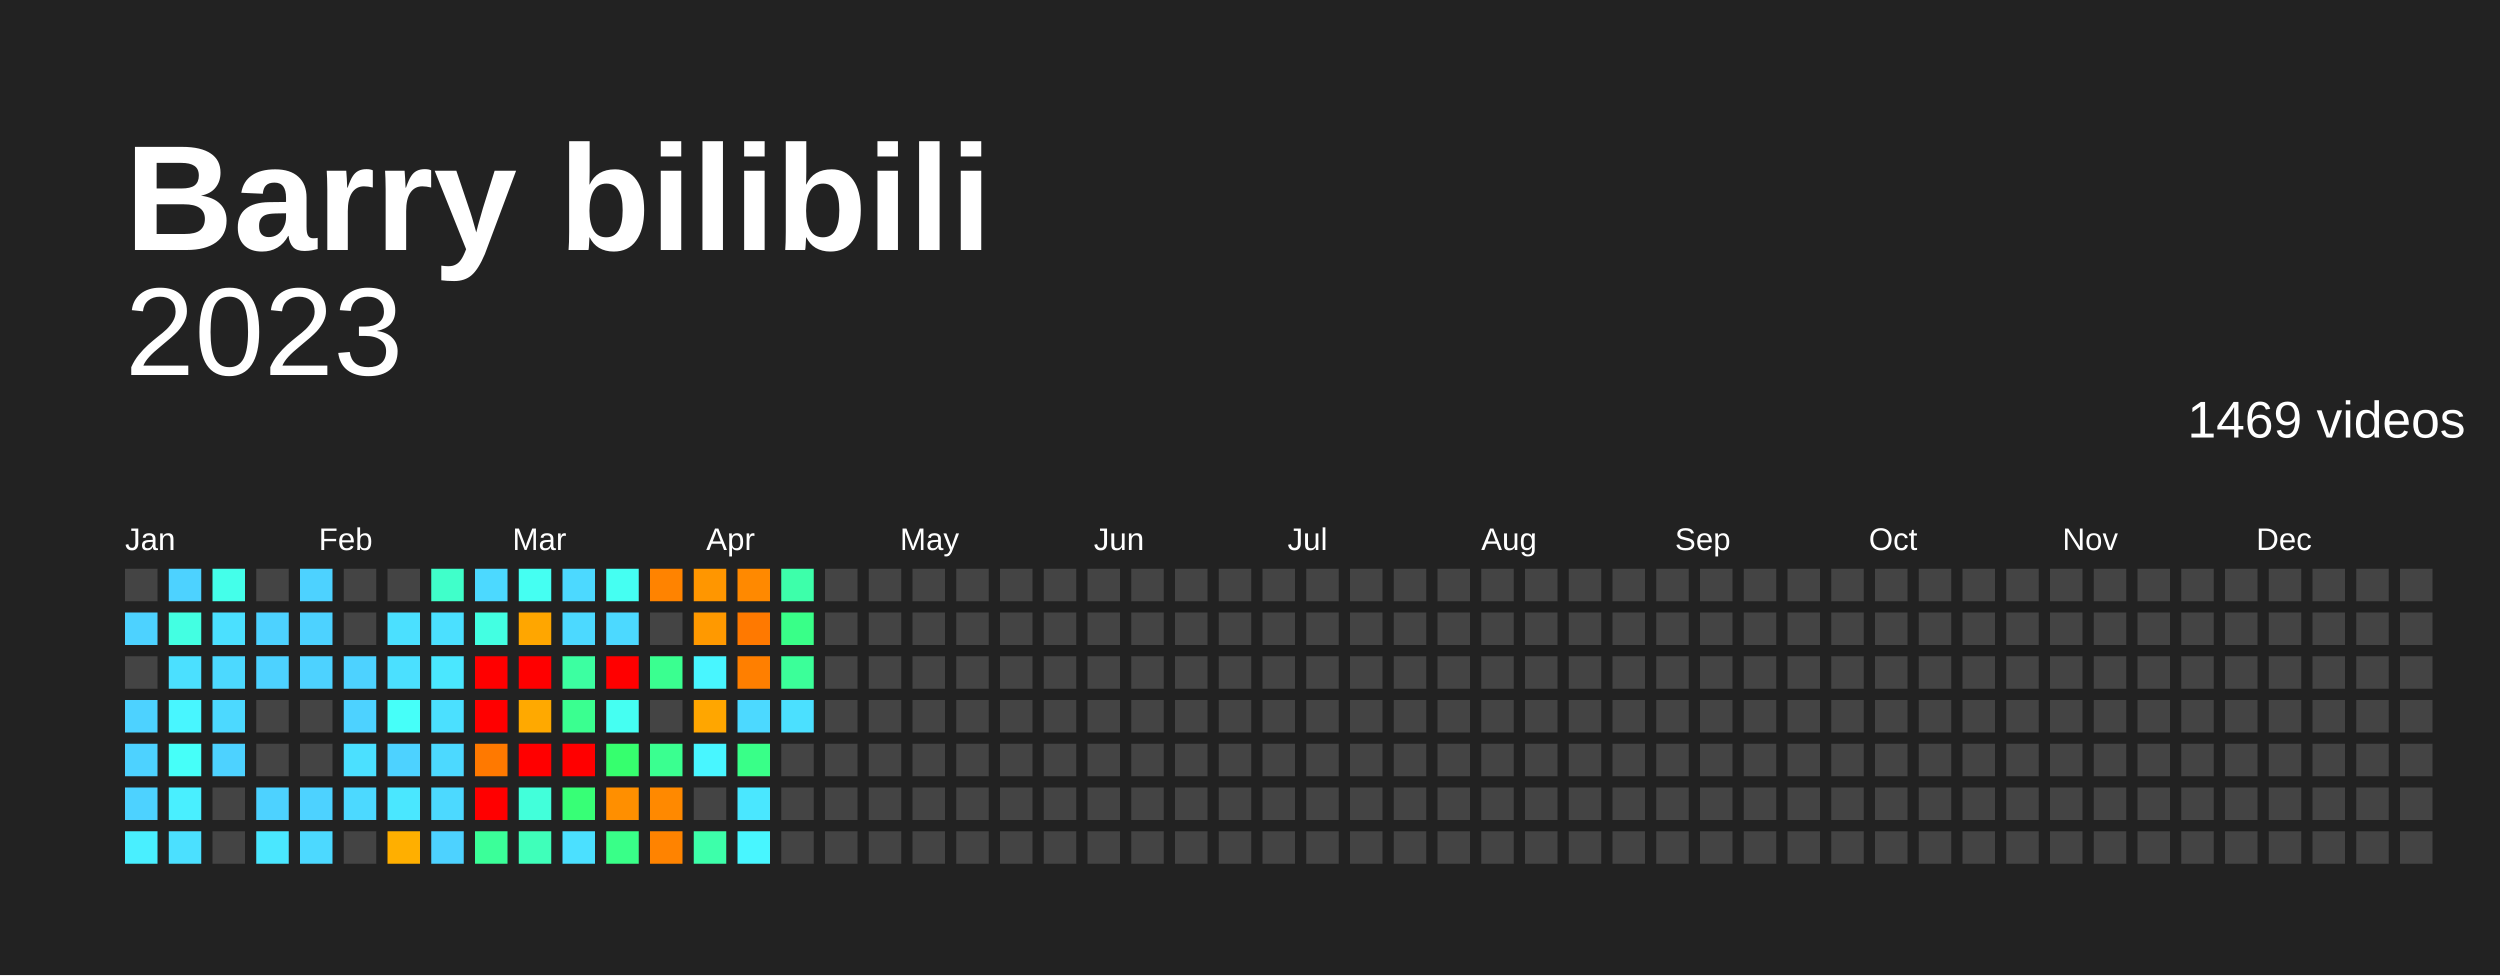
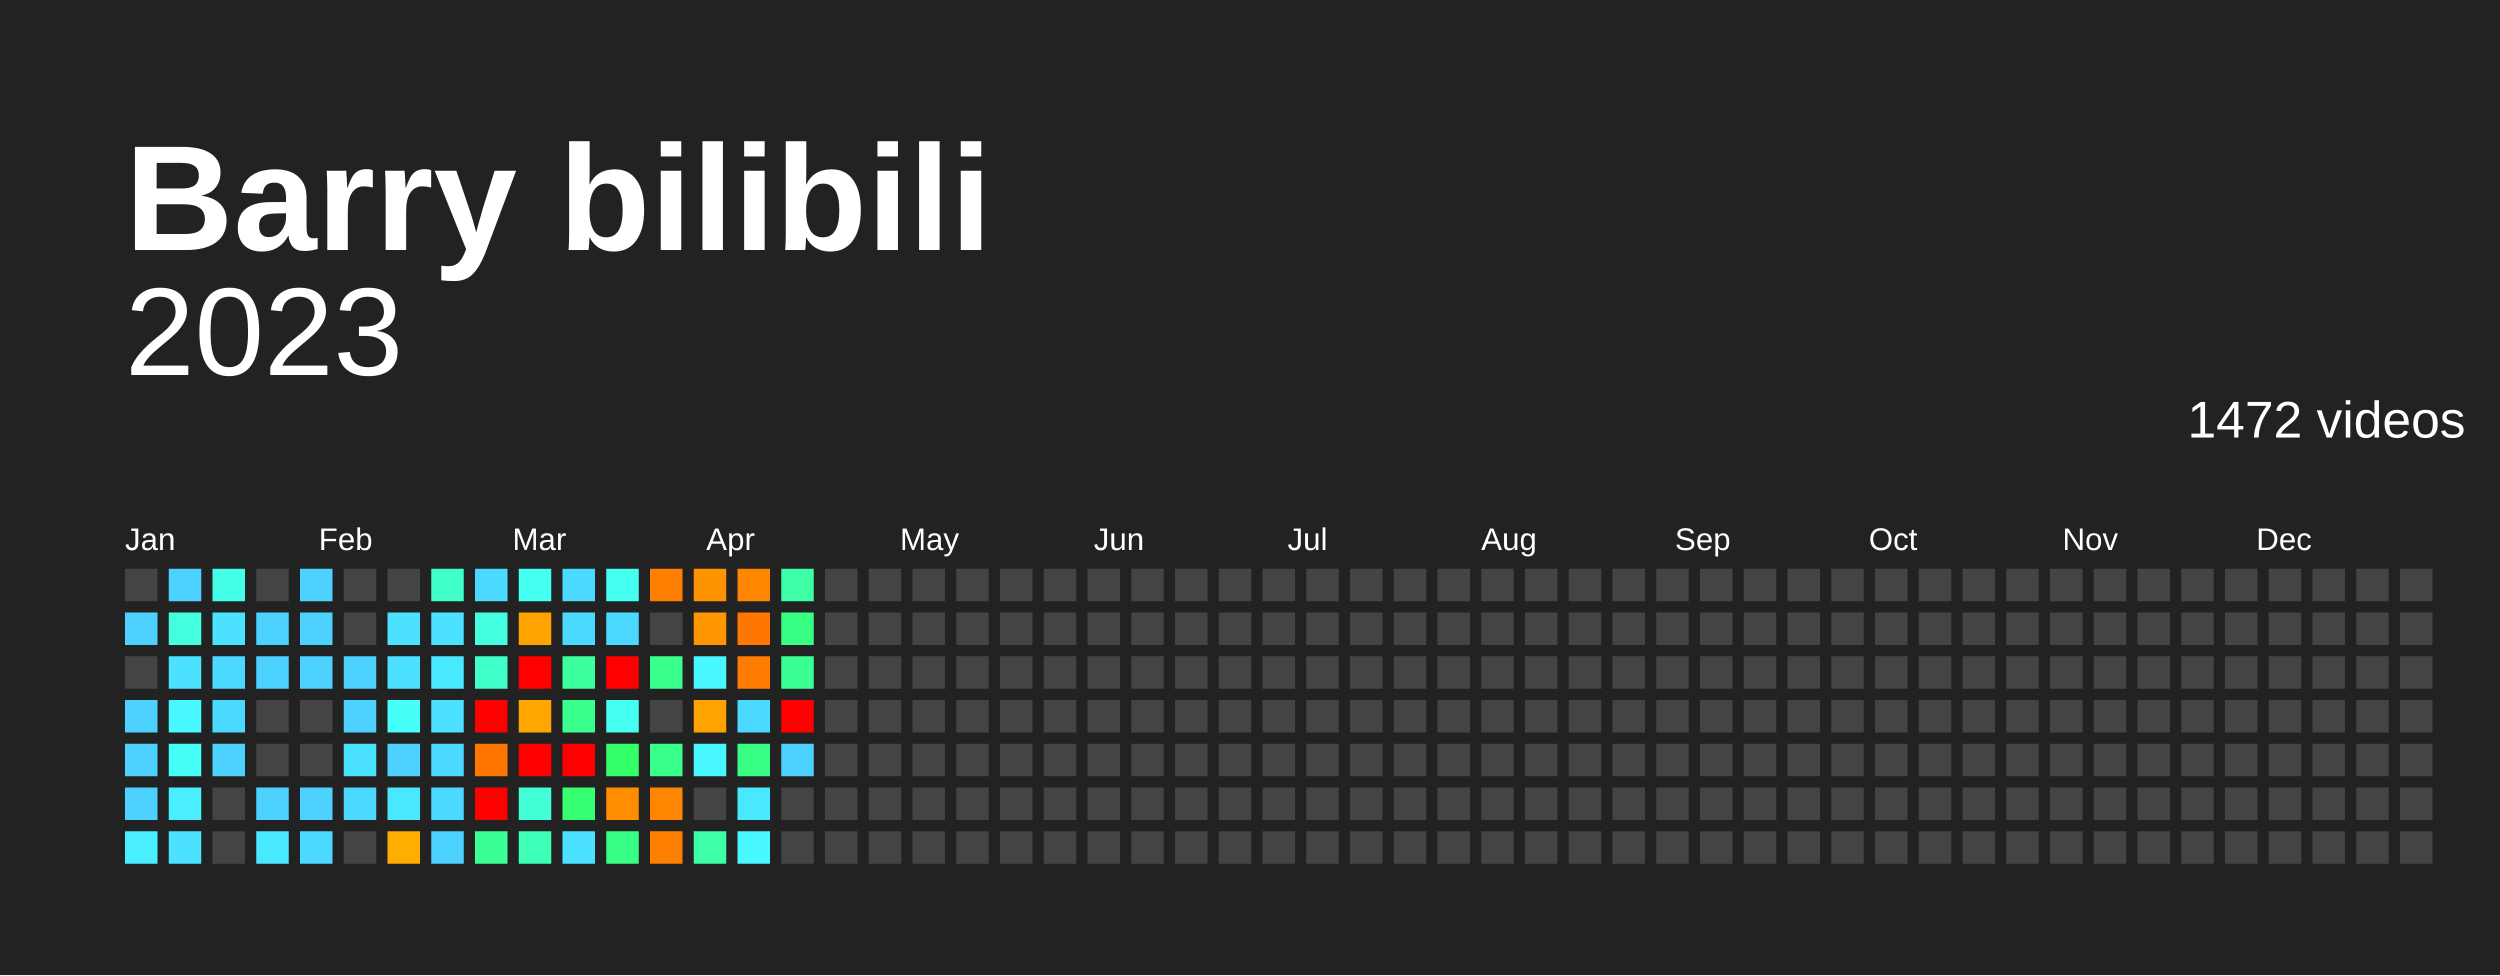
<svg xmlns="http://www.w3.org/2000/svg" baseProfile="full" height="78mm" version="1.1" viewBox="0,0,200,78" width="200mm">
  <defs />
  <rect fill="#222222" height="78" width="200" x="0" y="0" />
  <text fill="#FFFFFF" style="font-size:12px; font-family:Arial; font-weight:bold;" x="10" y="20">Barry bilibili</text>
  <text alignment-baseline="hanging" fill="#FFFFFF" style="font-size:10.0px; font-family:Arial;" x="10" y="30">2023</text>
-   <text alignment-baseline="hanging" fill="#FFFFFF" style="font-size:4.125px; font-family:Arial;" x="175" y="35">1469 videos</text>
+   <text alignment-baseline="hanging" fill="#FFFFFF" style="font-size:4.125px; font-family:Arial;" x="175" y="35">1472 videos</text>
  <text fill="#FFFFFF" style="font-size:2.5px; font-family:Arial" x="10.0" y="44">Jan</text>
  <text fill="#FFFFFF" style="font-size:2.5px; font-family:Arial" x="25.5" y="44">Feb</text>
  <text fill="#FFFFFF" style="font-size:2.5px; font-family:Arial" x="41.0" y="44">Mar</text>
  <text fill="#FFFFFF" style="font-size:2.5px; font-family:Arial" x="56.5" y="44">Apr</text>
  <text fill="#FFFFFF" style="font-size:2.5px; font-family:Arial" x="72.0" y="44">May</text>
  <text fill="#FFFFFF" style="font-size:2.5px; font-family:Arial" x="87.5" y="44">Jun</text>
  <text fill="#FFFFFF" style="font-size:2.5px; font-family:Arial" x="103.0" y="44">Jul</text>
  <text fill="#FFFFFF" style="font-size:2.5px; font-family:Arial" x="118.5" y="44">Aug</text>
  <text fill="#FFFFFF" style="font-size:2.5px; font-family:Arial" x="134.0" y="44">Sep</text>
  <text fill="#FFFFFF" style="font-size:2.5px; font-family:Arial" x="149.5" y="44">Oct</text>
  <text fill="#FFFFFF" style="font-size:2.5px; font-family:Arial" x="165.0" y="44">Nov</text>
  <text fill="#FFFFFF" style="font-size:2.5px; font-family:Arial" x="180.5" y="44">Dec</text>
  <rect fill="#444444" height="2.6" width="2.6" x="10.0" y="45.5" />
  <rect fill="#4dd2ff" height="2.6" width="2.6" x="10.0" y="49.0" />
  <rect fill="#444444" height="2.6" width="2.6" x="10.0" y="52.5" />
  <rect fill="#4dd2ff" height="2.6" width="2.6" x="10.0" y="56.0" />
  <rect fill="#4dd2ff" height="2.6" width="2.6" x="10.0" y="59.5" />
  <rect fill="#4dd2ff" height="2.6" width="2.6" x="10.0" y="63.0" />
  <rect fill="#49efff" height="2.6" width="2.6" x="10.0" y="66.5" />
  <rect fill="#4dd2ff" height="2.6" width="2.6" x="13.5" y="45.5" />
-   <rect fill="#43ffe2" height="2.6" width="2.6" x="13.5" y="49.0" />
-   <rect fill="#4be0ff" height="2.6" width="2.6" x="13.5" y="52.5" />
-   <rect fill="#48f6ff" height="2.6" width="2.6" x="13.5" y="56.0" />
-   <rect fill="#46fff9" height="2.6" width="2.6" x="13.5" y="59.5" />
+   <rect fill="#43ffe0" height="2.6" width="2.6" x="13.5" y="49.0" />
+   <rect fill="#4be1ff" height="2.6" width="2.6" x="13.5" y="52.5" />
+   <rect fill="#48f7ff" height="2.6" width="2.6" x="13.5" y="56.0" />
+   <rect fill="#46fff8" height="2.6" width="2.6" x="13.5" y="59.5" />
  <rect fill="#49efff" height="2.6" width="2.6" x="13.5" y="63.0" />
-   <rect fill="#4be0ff" height="2.6" width="2.6" x="13.5" y="66.5" />
-   <rect fill="#44ffea" height="2.6" width="2.6" x="17.0" y="45.5" />
-   <rect fill="#4be0ff" height="2.6" width="2.6" x="17.0" y="49.0" />
+   <rect fill="#4be1ff" height="2.6" width="2.6" x="13.5" y="66.5" />
+   <rect fill="#44ffe8" height="2.6" width="2.6" x="17.0" y="45.5" />
+   <rect fill="#4be1ff" height="2.6" width="2.6" x="17.0" y="49.0" />
  <rect fill="#4cd9ff" height="2.6" width="2.6" x="17.0" y="52.5" />
  <rect fill="#4cd9ff" height="2.6" width="2.6" x="17.0" y="56.0" />
  <rect fill="#4dd2ff" height="2.6" width="2.6" x="17.0" y="59.5" />
  <rect fill="#444444" height="2.6" width="2.6" x="17.0" y="63.0" />
  <rect fill="#444444" height="2.6" width="2.6" x="17.0" y="66.5" />
  <rect fill="#444444" height="2.6" width="2.6" x="20.5" y="45.5" />
  <rect fill="#4dd2ff" height="2.6" width="2.6" x="20.5" y="49.0" />
  <rect fill="#4dd2ff" height="2.6" width="2.6" x="20.5" y="52.5" />
  <rect fill="#444444" height="2.6" width="2.6" x="20.5" y="56.0" />
  <rect fill="#444444" height="2.6" width="2.6" x="20.5" y="59.5" />
  <rect fill="#4dd2ff" height="2.6" width="2.6" x="20.5" y="63.0" />
-   <rect fill="#4ae7ff" height="2.6" width="2.6" x="20.5" y="66.5" />
+   <rect fill="#4ae8ff" height="2.6" width="2.6" x="20.5" y="66.5" />
  <rect fill="#4dd2ff" height="2.6" width="2.6" x="24.0" y="45.5" />
  <rect fill="#4dd2ff" height="2.6" width="2.6" x="24.0" y="49.0" />
  <rect fill="#4dd2ff" height="2.6" width="2.6" x="24.0" y="52.5" />
  <rect fill="#444444" height="2.6" width="2.6" x="24.0" y="56.0" />
  <rect fill="#444444" height="2.6" width="2.6" x="24.0" y="59.5" />
  <rect fill="#4dd2ff" height="2.6" width="2.6" x="24.0" y="63.0" />
  <rect fill="#4cd9ff" height="2.6" width="2.6" x="24.0" y="66.5" />
  <rect fill="#444444" height="2.6" width="2.6" x="27.5" y="45.5" />
  <rect fill="#444444" height="2.6" width="2.6" x="27.5" y="49.0" />
  <rect fill="#4dd2ff" height="2.6" width="2.6" x="27.5" y="52.5" />
  <rect fill="#4dd2ff" height="2.6" width="2.6" x="27.5" y="56.0" />
-   <rect fill="#4be0ff" height="2.6" width="2.6" x="27.5" y="59.5" />
+   <rect fill="#4be1ff" height="2.6" width="2.6" x="27.5" y="59.5" />
  <rect fill="#4cd9ff" height="2.6" width="2.6" x="27.5" y="63.0" />
  <rect fill="#444444" height="2.6" width="2.6" x="27.5" y="66.5" />
  <rect fill="#444444" height="2.6" width="2.6" x="31.0" y="45.5" />
-   <rect fill="#4be0ff" height="2.6" width="2.6" x="31.0" y="49.0" />
-   <rect fill="#4be0ff" height="2.6" width="2.6" x="31.0" y="52.5" />
-   <rect fill="#46fff9" height="2.6" width="2.6" x="31.0" y="56.0" />
+   <rect fill="#4be1ff" height="2.6" width="2.6" x="31.0" y="49.0" />
+   <rect fill="#4be1ff" height="2.6" width="2.6" x="31.0" y="52.5" />
+   <rect fill="#46fff8" height="2.6" width="2.6" x="31.0" y="56.0" />
  <rect fill="#4dd2ff" height="2.6" width="2.6" x="31.0" y="59.5" />
-   <rect fill="#4ae7ff" height="2.6" width="2.6" x="31.0" y="63.0" />
-   <rect fill="#ffaf00" height="2.6" width="2.6" x="31.0" y="66.5" />
-   <rect fill="#40ffca" height="2.6" width="2.6" x="34.5" y="45.5" />
-   <rect fill="#4be0ff" height="2.6" width="2.6" x="34.5" y="49.0" />
-   <rect fill="#4ae7ff" height="2.6" width="2.6" x="34.5" y="52.5" />
-   <rect fill="#4be0ff" height="2.6" width="2.6" x="34.5" y="56.0" />
+   <rect fill="#4ae8ff" height="2.6" width="2.6" x="31.0" y="63.0" />
+   <rect fill="#ffad00" height="2.6" width="2.6" x="31.0" y="66.5" />
+   <rect fill="#40ffc8" height="2.6" width="2.6" x="34.5" y="45.5" />
+   <rect fill="#4be1ff" height="2.6" width="2.6" x="34.5" y="49.0" />
+   <rect fill="#4ae8ff" height="2.6" width="2.6" x="34.5" y="52.5" />
+   <rect fill="#4be1ff" height="2.6" width="2.6" x="34.5" y="56.0" />
  <rect fill="#4cd9ff" height="2.6" width="2.6" x="34.5" y="59.5" />
  <rect fill="#4cd9ff" height="2.6" width="2.6" x="34.5" y="63.0" />
  <rect fill="#4dd2ff" height="2.6" width="2.6" x="34.5" y="66.5" />
  <rect fill="#4cd9ff" height="2.6" width="2.6" x="38.0" y="45.5" />
-   <rect fill="#43ffe2" height="2.6" width="2.6" x="38.0" y="49.0" />
-   <rect fill="red" height="2.6" width="2.6" x="38.0" y="52.5" />
+   <rect fill="#43ffe0" height="2.6" width="2.6" x="38.0" y="49.0" />
+   <rect fill="#40ffc8" height="2.6" width="2.6" x="38.0" y="52.5" />
  <rect fill="red" height="2.6" width="2.6" x="38.0" y="56.0" />
-   <rect fill="#ff7900" height="2.6" width="2.6" x="38.0" y="59.5" />
+   <rect fill="#ff7600" height="2.6" width="2.6" x="38.0" y="59.5" />
  <rect fill="red" height="2.6" width="2.6" x="38.0" y="63.0" />
-   <rect fill="#3bff99" height="2.6" width="2.6" x="38.0" y="66.5" />
-   <rect fill="#45fff2" height="2.6" width="2.6" x="41.5" y="45.5" />
-   <rect fill="#ffa600" height="2.6" width="2.6" x="41.5" y="49.0" />
+   <rect fill="#3aff95" height="2.6" width="2.6" x="38.0" y="66.5" />
+   <rect fill="#45fff0" height="2.6" width="2.6" x="41.5" y="45.5" />
+   <rect fill="#ffa300" height="2.6" width="2.6" x="41.5" y="49.0" />
  <rect fill="red" height="2.6" width="2.6" x="41.5" y="52.5" />
-   <rect fill="#ffa900" height="2.6" width="2.6" x="41.5" y="56.0" />
+   <rect fill="#ffa700" height="2.6" width="2.6" x="41.5" y="56.0" />
  <rect fill="red" height="2.6" width="2.6" x="41.5" y="59.5" />
-   <rect fill="#42ffda" height="2.6" width="2.6" x="41.5" y="63.0" />
-   <rect fill="#3fffba" height="2.6" width="2.6" x="41.5" y="66.5" />
+   <rect fill="#42ffd8" height="2.6" width="2.6" x="41.5" y="63.0" />
+   <rect fill="#3effb7" height="2.6" width="2.6" x="41.5" y="66.5" />
  <rect fill="#4cd9ff" height="2.6" width="2.6" x="45.0" y="45.5" />
  <rect fill="#4cd9ff" height="2.6" width="2.6" x="45.0" y="49.0" />
-   <rect fill="#3cffa1" height="2.6" width="2.6" x="45.0" y="52.5" />
-   <rect fill="#3aff90" height="2.6" width="2.6" x="45.0" y="56.0" />
+   <rect fill="#3bff9e" height="2.6" width="2.6" x="45.0" y="52.5" />
+   <rect fill="#39ff8c" height="2.6" width="2.6" x="45.0" y="56.0" />
  <rect fill="red" height="2.6" width="2.6" x="45.0" y="59.5" />
-   <rect fill="#37ff76" height="2.6" width="2.6" x="45.0" y="63.0" />
-   <rect fill="#4be0ff" height="2.6" width="2.6" x="45.0" y="66.5" />
-   <rect fill="#45fff2" height="2.6" width="2.6" x="48.5" y="45.5" />
+   <rect fill="#36ff71" height="2.6" width="2.6" x="45.0" y="63.0" />
+   <rect fill="#4be1ff" height="2.6" width="2.6" x="45.0" y="66.5" />
+   <rect fill="#45fff0" height="2.6" width="2.6" x="48.5" y="45.5" />
  <rect fill="#4cd9ff" height="2.6" width="2.6" x="48.5" y="49.0" />
  <rect fill="red" height="2.6" width="2.6" x="48.5" y="52.5" />
-   <rect fill="#45fff2" height="2.6" width="2.6" x="48.5" y="56.0" />
-   <rect fill="#36ff6e" height="2.6" width="2.6" x="48.5" y="59.5" />
-   <rect fill="#ff8f00" height="2.6" width="2.6" x="48.5" y="63.0" />
-   <rect fill="#39ff88" height="2.6" width="2.6" x="48.5" y="66.5" />
-   <rect fill="#ff8300" height="2.6" width="2.6" x="52.0" y="45.5" />
+   <rect fill="#45fff0" height="2.6" width="2.6" x="48.5" y="56.0" />
+   <rect fill="#35ff68" height="2.6" width="2.6" x="48.5" y="59.5" />
+   <rect fill="#ff8d00" height="2.6" width="2.6" x="48.5" y="63.0" />
+   <rect fill="#38ff83" height="2.6" width="2.6" x="48.5" y="66.5" />
+   <rect fill="#ff7f00" height="2.6" width="2.6" x="52.0" y="45.5" />
  <rect fill="#444444" height="2.6" width="2.6" x="52.0" y="49.0" />
-   <rect fill="#3aff90" height="2.6" width="2.6" x="52.0" y="52.5" />
+   <rect fill="#39ff8c" height="2.6" width="2.6" x="52.0" y="52.5" />
  <rect fill="#444444" height="2.6" width="2.6" x="52.0" y="56.0" />
-   <rect fill="#3aff90" height="2.6" width="2.6" x="52.0" y="59.5" />
-   <rect fill="#ff8900" height="2.6" width="2.6" x="52.0" y="63.0" />
-   <rect fill="#ff8300" height="2.6" width="2.6" x="52.0" y="66.5" />
-   <rect fill="#ff9600" height="2.6" width="2.6" x="55.5" y="45.5" />
-   <rect fill="#ff9900" height="2.6" width="2.6" x="55.5" y="49.0" />
-   <rect fill="#48f6ff" height="2.6" width="2.6" x="55.5" y="52.5" />
-   <rect fill="#ffa600" height="2.6" width="2.6" x="55.5" y="56.0" />
-   <rect fill="#48f6ff" height="2.6" width="2.6" x="55.5" y="59.5" />
+   <rect fill="#39ff8c" height="2.6" width="2.6" x="52.0" y="59.5" />
+   <rect fill="#ff8600" height="2.6" width="2.6" x="52.0" y="63.0" />
+   <rect fill="#ff7f00" height="2.6" width="2.6" x="52.0" y="66.5" />
+   <rect fill="#ff9300" height="2.6" width="2.6" x="55.5" y="45.5" />
+   <rect fill="#ff9600" height="2.6" width="2.6" x="55.5" y="49.0" />
+   <rect fill="#48f7ff" height="2.6" width="2.6" x="55.5" y="52.5" />
+   <rect fill="#ffa300" height="2.6" width="2.6" x="55.5" y="56.0" />
+   <rect fill="#48f7ff" height="2.6" width="2.6" x="55.5" y="59.5" />
  <rect fill="#444444" height="2.6" width="2.6" x="55.5" y="63.0" />
-   <rect fill="#3dffaa" height="2.6" width="2.6" x="55.5" y="66.5" />
-   <rect fill="#ff8900" height="2.6" width="2.6" x="59.0" y="45.5" />
-   <rect fill="#ff7900" height="2.6" width="2.6" x="59.0" y="49.0" />
-   <rect fill="#ff7f00" height="2.6" width="2.6" x="59.0" y="52.5" />
+   <rect fill="#3cffa6" height="2.6" width="2.6" x="55.5" y="66.5" />
+   <rect fill="#ff8600" height="2.6" width="2.6" x="59.0" y="45.5" />
+   <rect fill="#ff7600" height="2.6" width="2.6" x="59.0" y="49.0" />
+   <rect fill="#ff7c00" height="2.6" width="2.6" x="59.0" y="52.5" />
  <rect fill="#4cd9ff" height="2.6" width="2.6" x="59.0" y="56.0" />
-   <rect fill="#39ff88" height="2.6" width="2.6" x="59.0" y="59.5" />
-   <rect fill="#4ae7ff" height="2.6" width="2.6" x="59.0" y="63.0" />
-   <rect fill="#48f6ff" height="2.6" width="2.6" x="59.0" y="66.5" />
-   <rect fill="#3dffaa" height="2.6" width="2.6" x="62.5" y="45.5" />
-   <rect fill="#39ff88" height="2.6" width="2.6" x="62.5" y="49.0" />
-   <rect fill="#3bff99" height="2.6" width="2.6" x="62.5" y="52.5" />
-   <rect fill="#4be0ff" height="2.6" width="2.6" x="62.5" y="56.0" />
-   <rect fill="#444444" height="2.6" width="2.6" x="62.5" y="59.5" />
+   <rect fill="#38ff83" height="2.6" width="2.6" x="59.0" y="59.5" />
+   <rect fill="#4ae8ff" height="2.6" width="2.6" x="59.0" y="63.0" />
+   <rect fill="#48f7ff" height="2.6" width="2.6" x="59.0" y="66.5" />
+   <rect fill="#3cffa6" height="2.6" width="2.6" x="62.5" y="45.5" />
+   <rect fill="#38ff83" height="2.6" width="2.6" x="62.5" y="49.0" />
+   <rect fill="#3aff95" height="2.6" width="2.6" x="62.5" y="52.5" />
+   <rect fill="red" height="2.6" width="2.6" x="62.5" y="56.0" />
+   <rect fill="#4dd2ff" height="2.6" width="2.6" x="62.5" y="59.5" />
  <rect fill="#444444" height="2.6" width="2.6" x="62.5" y="63.0" />
  <rect fill="#444444" height="2.6" width="2.6" x="62.5" y="66.5" />
  <rect fill="#444444" height="2.6" width="2.6" x="66.0" y="45.5" />
  <rect fill="#444444" height="2.6" width="2.6" x="66.0" y="49.0" />
  <rect fill="#444444" height="2.6" width="2.6" x="66.0" y="52.5" />
  <rect fill="#444444" height="2.6" width="2.6" x="66.0" y="56.0" />
  <rect fill="#444444" height="2.6" width="2.6" x="66.0" y="59.5" />
  <rect fill="#444444" height="2.6" width="2.6" x="66.0" y="63.0" />
  <rect fill="#444444" height="2.6" width="2.6" x="66.0" y="66.5" />
  <rect fill="#444444" height="2.6" width="2.6" x="69.5" y="45.5" />
  <rect fill="#444444" height="2.6" width="2.6" x="69.5" y="49.0" />
  <rect fill="#444444" height="2.6" width="2.6" x="69.5" y="52.5" />
  <rect fill="#444444" height="2.6" width="2.6" x="69.5" y="56.0" />
  <rect fill="#444444" height="2.6" width="2.6" x="69.5" y="59.5" />
  <rect fill="#444444" height="2.6" width="2.6" x="69.5" y="63.0" />
  <rect fill="#444444" height="2.6" width="2.6" x="69.5" y="66.5" />
  <rect fill="#444444" height="2.6" width="2.6" x="73.0" y="45.5" />
  <rect fill="#444444" height="2.6" width="2.6" x="73.0" y="49.0" />
  <rect fill="#444444" height="2.6" width="2.6" x="73.0" y="52.5" />
  <rect fill="#444444" height="2.6" width="2.6" x="73.0" y="56.0" />
  <rect fill="#444444" height="2.6" width="2.6" x="73.0" y="59.5" />
  <rect fill="#444444" height="2.6" width="2.6" x="73.0" y="63.0" />
  <rect fill="#444444" height="2.6" width="2.6" x="73.0" y="66.5" />
  <rect fill="#444444" height="2.6" width="2.6" x="76.5" y="45.5" />
  <rect fill="#444444" height="2.6" width="2.6" x="76.5" y="49.0" />
  <rect fill="#444444" height="2.6" width="2.6" x="76.5" y="52.5" />
  <rect fill="#444444" height="2.6" width="2.6" x="76.5" y="56.0" />
  <rect fill="#444444" height="2.6" width="2.6" x="76.5" y="59.5" />
  <rect fill="#444444" height="2.6" width="2.6" x="76.5" y="63.0" />
  <rect fill="#444444" height="2.6" width="2.6" x="76.5" y="66.5" />
  <rect fill="#444444" height="2.6" width="2.6" x="80.0" y="45.5" />
  <rect fill="#444444" height="2.6" width="2.6" x="80.0" y="49.0" />
  <rect fill="#444444" height="2.6" width="2.6" x="80.0" y="52.5" />
  <rect fill="#444444" height="2.6" width="2.6" x="80.0" y="56.0" />
  <rect fill="#444444" height="2.6" width="2.6" x="80.0" y="59.5" />
  <rect fill="#444444" height="2.6" width="2.6" x="80.0" y="63.0" />
  <rect fill="#444444" height="2.6" width="2.6" x="80.0" y="66.5" />
  <rect fill="#444444" height="2.6" width="2.6" x="83.5" y="45.5" />
  <rect fill="#444444" height="2.6" width="2.6" x="83.5" y="49.0" />
  <rect fill="#444444" height="2.6" width="2.6" x="83.5" y="52.5" />
  <rect fill="#444444" height="2.6" width="2.6" x="83.5" y="56.0" />
  <rect fill="#444444" height="2.6" width="2.6" x="83.5" y="59.5" />
  <rect fill="#444444" height="2.6" width="2.6" x="83.5" y="63.0" />
  <rect fill="#444444" height="2.6" width="2.6" x="83.5" y="66.5" />
  <rect fill="#444444" height="2.6" width="2.6" x="87.0" y="45.5" />
  <rect fill="#444444" height="2.6" width="2.6" x="87.0" y="49.0" />
  <rect fill="#444444" height="2.6" width="2.6" x="87.0" y="52.5" />
  <rect fill="#444444" height="2.6" width="2.6" x="87.0" y="56.0" />
  <rect fill="#444444" height="2.6" width="2.6" x="87.0" y="59.5" />
  <rect fill="#444444" height="2.6" width="2.6" x="87.0" y="63.0" />
  <rect fill="#444444" height="2.6" width="2.6" x="87.0" y="66.5" />
  <rect fill="#444444" height="2.6" width="2.6" x="90.5" y="45.5" />
  <rect fill="#444444" height="2.6" width="2.6" x="90.5" y="49.0" />
  <rect fill="#444444" height="2.6" width="2.6" x="90.5" y="52.5" />
  <rect fill="#444444" height="2.6" width="2.6" x="90.5" y="56.0" />
  <rect fill="#444444" height="2.6" width="2.6" x="90.5" y="59.5" />
  <rect fill="#444444" height="2.6" width="2.6" x="90.5" y="63.0" />
  <rect fill="#444444" height="2.6" width="2.6" x="90.5" y="66.5" />
  <rect fill="#444444" height="2.6" width="2.6" x="94.0" y="45.5" />
  <rect fill="#444444" height="2.6" width="2.6" x="94.0" y="49.0" />
  <rect fill="#444444" height="2.6" width="2.6" x="94.0" y="52.5" />
  <rect fill="#444444" height="2.6" width="2.6" x="94.0" y="56.0" />
  <rect fill="#444444" height="2.6" width="2.6" x="94.0" y="59.5" />
  <rect fill="#444444" height="2.6" width="2.6" x="94.0" y="63.0" />
  <rect fill="#444444" height="2.6" width="2.6" x="94.0" y="66.5" />
  <rect fill="#444444" height="2.6" width="2.6" x="97.5" y="45.5" />
  <rect fill="#444444" height="2.6" width="2.6" x="97.5" y="49.0" />
  <rect fill="#444444" height="2.6" width="2.6" x="97.5" y="52.5" />
  <rect fill="#444444" height="2.6" width="2.6" x="97.5" y="56.0" />
  <rect fill="#444444" height="2.6" width="2.6" x="97.5" y="59.5" />
  <rect fill="#444444" height="2.6" width="2.6" x="97.5" y="63.0" />
  <rect fill="#444444" height="2.6" width="2.6" x="97.5" y="66.5" />
  <rect fill="#444444" height="2.6" width="2.6" x="101.0" y="45.5" />
  <rect fill="#444444" height="2.6" width="2.6" x="101.0" y="49.0" />
  <rect fill="#444444" height="2.6" width="2.6" x="101.0" y="52.5" />
  <rect fill="#444444" height="2.6" width="2.6" x="101.0" y="56.0" />
  <rect fill="#444444" height="2.6" width="2.6" x="101.0" y="59.5" />
  <rect fill="#444444" height="2.6" width="2.6" x="101.0" y="63.0" />
  <rect fill="#444444" height="2.6" width="2.6" x="101.0" y="66.5" />
  <rect fill="#444444" height="2.6" width="2.6" x="104.5" y="45.5" />
  <rect fill="#444444" height="2.6" width="2.6" x="104.5" y="49.0" />
  <rect fill="#444444" height="2.6" width="2.6" x="104.5" y="52.5" />
  <rect fill="#444444" height="2.6" width="2.6" x="104.5" y="56.0" />
  <rect fill="#444444" height="2.6" width="2.6" x="104.5" y="59.5" />
  <rect fill="#444444" height="2.6" width="2.6" x="104.5" y="63.0" />
  <rect fill="#444444" height="2.6" width="2.6" x="104.5" y="66.5" />
  <rect fill="#444444" height="2.6" width="2.6" x="108.0" y="45.5" />
  <rect fill="#444444" height="2.6" width="2.6" x="108.0" y="49.0" />
  <rect fill="#444444" height="2.6" width="2.6" x="108.0" y="52.5" />
  <rect fill="#444444" height="2.6" width="2.6" x="108.0" y="56.0" />
  <rect fill="#444444" height="2.6" width="2.6" x="108.0" y="59.5" />
  <rect fill="#444444" height="2.6" width="2.6" x="108.0" y="63.0" />
  <rect fill="#444444" height="2.6" width="2.6" x="108.0" y="66.5" />
  <rect fill="#444444" height="2.6" width="2.6" x="111.5" y="45.5" />
  <rect fill="#444444" height="2.6" width="2.6" x="111.5" y="49.0" />
  <rect fill="#444444" height="2.6" width="2.6" x="111.5" y="52.5" />
  <rect fill="#444444" height="2.6" width="2.6" x="111.5" y="56.0" />
  <rect fill="#444444" height="2.6" width="2.6" x="111.5" y="59.5" />
  <rect fill="#444444" height="2.6" width="2.6" x="111.5" y="63.0" />
  <rect fill="#444444" height="2.6" width="2.6" x="111.5" y="66.5" />
  <rect fill="#444444" height="2.6" width="2.6" x="115.0" y="45.5" />
  <rect fill="#444444" height="2.6" width="2.6" x="115.0" y="49.0" />
  <rect fill="#444444" height="2.6" width="2.6" x="115.0" y="52.5" />
  <rect fill="#444444" height="2.6" width="2.6" x="115.0" y="56.0" />
  <rect fill="#444444" height="2.6" width="2.6" x="115.0" y="59.5" />
  <rect fill="#444444" height="2.6" width="2.6" x="115.0" y="63.0" />
  <rect fill="#444444" height="2.6" width="2.6" x="115.0" y="66.5" />
  <rect fill="#444444" height="2.6" width="2.6" x="118.5" y="45.5" />
  <rect fill="#444444" height="2.6" width="2.6" x="118.5" y="49.0" />
  <rect fill="#444444" height="2.6" width="2.6" x="118.5" y="52.5" />
  <rect fill="#444444" height="2.6" width="2.6" x="118.5" y="56.0" />
  <rect fill="#444444" height="2.6" width="2.6" x="118.5" y="59.5" />
  <rect fill="#444444" height="2.6" width="2.6" x="118.5" y="63.0" />
  <rect fill="#444444" height="2.6" width="2.6" x="118.5" y="66.5" />
  <rect fill="#444444" height="2.6" width="2.6" x="122.0" y="45.5" />
  <rect fill="#444444" height="2.6" width="2.6" x="122.0" y="49.0" />
  <rect fill="#444444" height="2.6" width="2.6" x="122.0" y="52.5" />
  <rect fill="#444444" height="2.6" width="2.6" x="122.0" y="56.0" />
  <rect fill="#444444" height="2.6" width="2.6" x="122.0" y="59.5" />
  <rect fill="#444444" height="2.6" width="2.6" x="122.0" y="63.0" />
  <rect fill="#444444" height="2.6" width="2.6" x="122.0" y="66.5" />
  <rect fill="#444444" height="2.6" width="2.6" x="125.5" y="45.5" />
  <rect fill="#444444" height="2.6" width="2.6" x="125.5" y="49.0" />
  <rect fill="#444444" height="2.6" width="2.6" x="125.5" y="52.5" />
  <rect fill="#444444" height="2.6" width="2.6" x="125.5" y="56.0" />
  <rect fill="#444444" height="2.6" width="2.6" x="125.5" y="59.5" />
  <rect fill="#444444" height="2.6" width="2.6" x="125.5" y="63.0" />
  <rect fill="#444444" height="2.6" width="2.6" x="125.5" y="66.5" />
  <rect fill="#444444" height="2.6" width="2.6" x="129.0" y="45.5" />
  <rect fill="#444444" height="2.6" width="2.6" x="129.0" y="49.0" />
  <rect fill="#444444" height="2.6" width="2.6" x="129.0" y="52.5" />
  <rect fill="#444444" height="2.6" width="2.6" x="129.0" y="56.0" />
  <rect fill="#444444" height="2.6" width="2.6" x="129.0" y="59.5" />
  <rect fill="#444444" height="2.6" width="2.6" x="129.0" y="63.0" />
  <rect fill="#444444" height="2.6" width="2.6" x="129.0" y="66.5" />
  <rect fill="#444444" height="2.6" width="2.6" x="132.5" y="45.5" />
  <rect fill="#444444" height="2.6" width="2.6" x="132.5" y="49.0" />
  <rect fill="#444444" height="2.6" width="2.6" x="132.5" y="52.5" />
  <rect fill="#444444" height="2.6" width="2.6" x="132.5" y="56.0" />
  <rect fill="#444444" height="2.6" width="2.6" x="132.5" y="59.5" />
  <rect fill="#444444" height="2.6" width="2.6" x="132.5" y="63.0" />
  <rect fill="#444444" height="2.6" width="2.6" x="132.5" y="66.5" />
  <rect fill="#444444" height="2.6" width="2.6" x="136.0" y="45.5" />
  <rect fill="#444444" height="2.6" width="2.6" x="136.0" y="49.0" />
  <rect fill="#444444" height="2.6" width="2.6" x="136.0" y="52.5" />
  <rect fill="#444444" height="2.6" width="2.6" x="136.0" y="56.0" />
  <rect fill="#444444" height="2.6" width="2.6" x="136.0" y="59.5" />
  <rect fill="#444444" height="2.6" width="2.6" x="136.0" y="63.0" />
  <rect fill="#444444" height="2.6" width="2.6" x="136.0" y="66.5" />
  <rect fill="#444444" height="2.6" width="2.6" x="139.5" y="45.5" />
  <rect fill="#444444" height="2.6" width="2.6" x="139.5" y="49.0" />
  <rect fill="#444444" height="2.6" width="2.6" x="139.5" y="52.5" />
  <rect fill="#444444" height="2.6" width="2.6" x="139.5" y="56.0" />
  <rect fill="#444444" height="2.6" width="2.6" x="139.5" y="59.5" />
  <rect fill="#444444" height="2.6" width="2.6" x="139.5" y="63.0" />
  <rect fill="#444444" height="2.6" width="2.6" x="139.5" y="66.5" />
  <rect fill="#444444" height="2.6" width="2.6" x="143.0" y="45.5" />
  <rect fill="#444444" height="2.6" width="2.6" x="143.0" y="49.0" />
  <rect fill="#444444" height="2.6" width="2.6" x="143.0" y="52.5" />
  <rect fill="#444444" height="2.6" width="2.6" x="143.0" y="56.0" />
  <rect fill="#444444" height="2.6" width="2.6" x="143.0" y="59.5" />
  <rect fill="#444444" height="2.6" width="2.6" x="143.0" y="63.0" />
  <rect fill="#444444" height="2.6" width="2.6" x="143.0" y="66.5" />
  <rect fill="#444444" height="2.6" width="2.6" x="146.5" y="45.5" />
  <rect fill="#444444" height="2.6" width="2.6" x="146.5" y="49.0" />
  <rect fill="#444444" height="2.6" width="2.6" x="146.5" y="52.5" />
  <rect fill="#444444" height="2.6" width="2.6" x="146.5" y="56.0" />
  <rect fill="#444444" height="2.6" width="2.6" x="146.5" y="59.5" />
  <rect fill="#444444" height="2.6" width="2.6" x="146.5" y="63.0" />
  <rect fill="#444444" height="2.6" width="2.6" x="146.5" y="66.5" />
  <rect fill="#444444" height="2.6" width="2.6" x="150.0" y="45.5" />
  <rect fill="#444444" height="2.6" width="2.6" x="150.0" y="49.0" />
  <rect fill="#444444" height="2.6" width="2.6" x="150.0" y="52.5" />
  <rect fill="#444444" height="2.6" width="2.6" x="150.0" y="56.0" />
  <rect fill="#444444" height="2.6" width="2.6" x="150.0" y="59.5" />
  <rect fill="#444444" height="2.6" width="2.6" x="150.0" y="63.0" />
  <rect fill="#444444" height="2.6" width="2.6" x="150.0" y="66.5" />
  <rect fill="#444444" height="2.6" width="2.6" x="153.5" y="45.5" />
  <rect fill="#444444" height="2.6" width="2.6" x="153.5" y="49.0" />
  <rect fill="#444444" height="2.6" width="2.6" x="153.5" y="52.5" />
  <rect fill="#444444" height="2.6" width="2.6" x="153.5" y="56.0" />
  <rect fill="#444444" height="2.6" width="2.6" x="153.5" y="59.5" />
  <rect fill="#444444" height="2.6" width="2.6" x="153.5" y="63.0" />
  <rect fill="#444444" height="2.6" width="2.6" x="153.5" y="66.5" />
  <rect fill="#444444" height="2.6" width="2.6" x="157.0" y="45.5" />
  <rect fill="#444444" height="2.6" width="2.6" x="157.0" y="49.0" />
  <rect fill="#444444" height="2.6" width="2.6" x="157.0" y="52.5" />
  <rect fill="#444444" height="2.6" width="2.6" x="157.0" y="56.0" />
  <rect fill="#444444" height="2.6" width="2.6" x="157.0" y="59.5" />
  <rect fill="#444444" height="2.6" width="2.6" x="157.0" y="63.0" />
  <rect fill="#444444" height="2.6" width="2.6" x="157.0" y="66.5" />
  <rect fill="#444444" height="2.6" width="2.6" x="160.5" y="45.5" />
  <rect fill="#444444" height="2.6" width="2.6" x="160.5" y="49.0" />
  <rect fill="#444444" height="2.6" width="2.6" x="160.5" y="52.5" />
  <rect fill="#444444" height="2.6" width="2.6" x="160.5" y="56.0" />
  <rect fill="#444444" height="2.6" width="2.6" x="160.5" y="59.5" />
  <rect fill="#444444" height="2.6" width="2.6" x="160.5" y="63.0" />
  <rect fill="#444444" height="2.6" width="2.6" x="160.5" y="66.5" />
  <rect fill="#444444" height="2.6" width="2.6" x="164.0" y="45.5" />
  <rect fill="#444444" height="2.6" width="2.6" x="164.0" y="49.0" />
  <rect fill="#444444" height="2.6" width="2.6" x="164.0" y="52.5" />
  <rect fill="#444444" height="2.6" width="2.6" x="164.0" y="56.0" />
  <rect fill="#444444" height="2.6" width="2.6" x="164.0" y="59.5" />
  <rect fill="#444444" height="2.6" width="2.6" x="164.0" y="63.0" />
  <rect fill="#444444" height="2.6" width="2.6" x="164.0" y="66.5" />
  <rect fill="#444444" height="2.6" width="2.6" x="167.5" y="45.5" />
  <rect fill="#444444" height="2.6" width="2.6" x="167.5" y="49.0" />
  <rect fill="#444444" height="2.6" width="2.6" x="167.5" y="52.5" />
  <rect fill="#444444" height="2.6" width="2.6" x="167.5" y="56.0" />
  <rect fill="#444444" height="2.6" width="2.6" x="167.5" y="59.5" />
  <rect fill="#444444" height="2.6" width="2.6" x="167.5" y="63.0" />
  <rect fill="#444444" height="2.6" width="2.6" x="167.5" y="66.5" />
  <rect fill="#444444" height="2.6" width="2.6" x="171.0" y="45.5" />
  <rect fill="#444444" height="2.6" width="2.6" x="171.0" y="49.0" />
  <rect fill="#444444" height="2.6" width="2.6" x="171.0" y="52.5" />
  <rect fill="#444444" height="2.6" width="2.6" x="171.0" y="56.0" />
  <rect fill="#444444" height="2.6" width="2.6" x="171.0" y="59.5" />
  <rect fill="#444444" height="2.6" width="2.6" x="171.0" y="63.0" />
  <rect fill="#444444" height="2.6" width="2.6" x="171.0" y="66.5" />
  <rect fill="#444444" height="2.6" width="2.6" x="174.5" y="45.5" />
  <rect fill="#444444" height="2.6" width="2.6" x="174.5" y="49.0" />
  <rect fill="#444444" height="2.6" width="2.6" x="174.5" y="52.5" />
  <rect fill="#444444" height="2.6" width="2.6" x="174.5" y="56.0" />
  <rect fill="#444444" height="2.6" width="2.6" x="174.5" y="59.5" />
  <rect fill="#444444" height="2.6" width="2.6" x="174.5" y="63.0" />
  <rect fill="#444444" height="2.6" width="2.6" x="174.5" y="66.5" />
  <rect fill="#444444" height="2.6" width="2.6" x="178.0" y="45.5" />
  <rect fill="#444444" height="2.6" width="2.6" x="178.0" y="49.0" />
  <rect fill="#444444" height="2.6" width="2.6" x="178.0" y="52.5" />
  <rect fill="#444444" height="2.6" width="2.6" x="178.0" y="56.0" />
  <rect fill="#444444" height="2.6" width="2.6" x="178.0" y="59.5" />
  <rect fill="#444444" height="2.6" width="2.6" x="178.0" y="63.0" />
  <rect fill="#444444" height="2.6" width="2.6" x="178.0" y="66.5" />
  <rect fill="#444444" height="2.6" width="2.6" x="181.5" y="45.5" />
  <rect fill="#444444" height="2.6" width="2.6" x="181.5" y="49.0" />
  <rect fill="#444444" height="2.6" width="2.6" x="181.5" y="52.5" />
  <rect fill="#444444" height="2.6" width="2.6" x="181.5" y="56.0" />
  <rect fill="#444444" height="2.6" width="2.6" x="181.5" y="59.5" />
  <rect fill="#444444" height="2.6" width="2.6" x="181.5" y="63.0" />
  <rect fill="#444444" height="2.6" width="2.6" x="181.5" y="66.5" />
  <rect fill="#444444" height="2.6" width="2.6" x="185.0" y="45.5" />
  <rect fill="#444444" height="2.6" width="2.6" x="185.0" y="49.0" />
  <rect fill="#444444" height="2.6" width="2.6" x="185.0" y="52.5" />
  <rect fill="#444444" height="2.6" width="2.6" x="185.0" y="56.0" />
  <rect fill="#444444" height="2.6" width="2.6" x="185.0" y="59.5" />
  <rect fill="#444444" height="2.6" width="2.6" x="185.0" y="63.0" />
  <rect fill="#444444" height="2.6" width="2.6" x="185.0" y="66.5" />
  <rect fill="#444444" height="2.6" width="2.6" x="188.5" y="45.5" />
  <rect fill="#444444" height="2.6" width="2.6" x="188.5" y="49.0" />
  <rect fill="#444444" height="2.6" width="2.6" x="188.5" y="52.5" />
  <rect fill="#444444" height="2.6" width="2.6" x="188.5" y="56.0" />
  <rect fill="#444444" height="2.6" width="2.6" x="188.5" y="59.5" />
  <rect fill="#444444" height="2.6" width="2.6" x="188.5" y="63.0" />
  <rect fill="#444444" height="2.6" width="2.6" x="188.5" y="66.5" />
  <rect fill="#444444" height="2.6" width="2.6" x="192.0" y="45.5" />
  <rect fill="#444444" height="2.6" width="2.6" x="192.0" y="49.0" />
  <rect fill="#444444" height="2.6" width="2.6" x="192.0" y="52.5" />
  <rect fill="#444444" height="2.6" width="2.6" x="192.0" y="56.0" />
  <rect fill="#444444" height="2.6" width="2.6" x="192.0" y="59.5" />
  <rect fill="#444444" height="2.6" width="2.6" x="192.0" y="63.0" />
  <rect fill="#444444" height="2.6" width="2.6" x="192.0" y="66.5" />
</svg>
